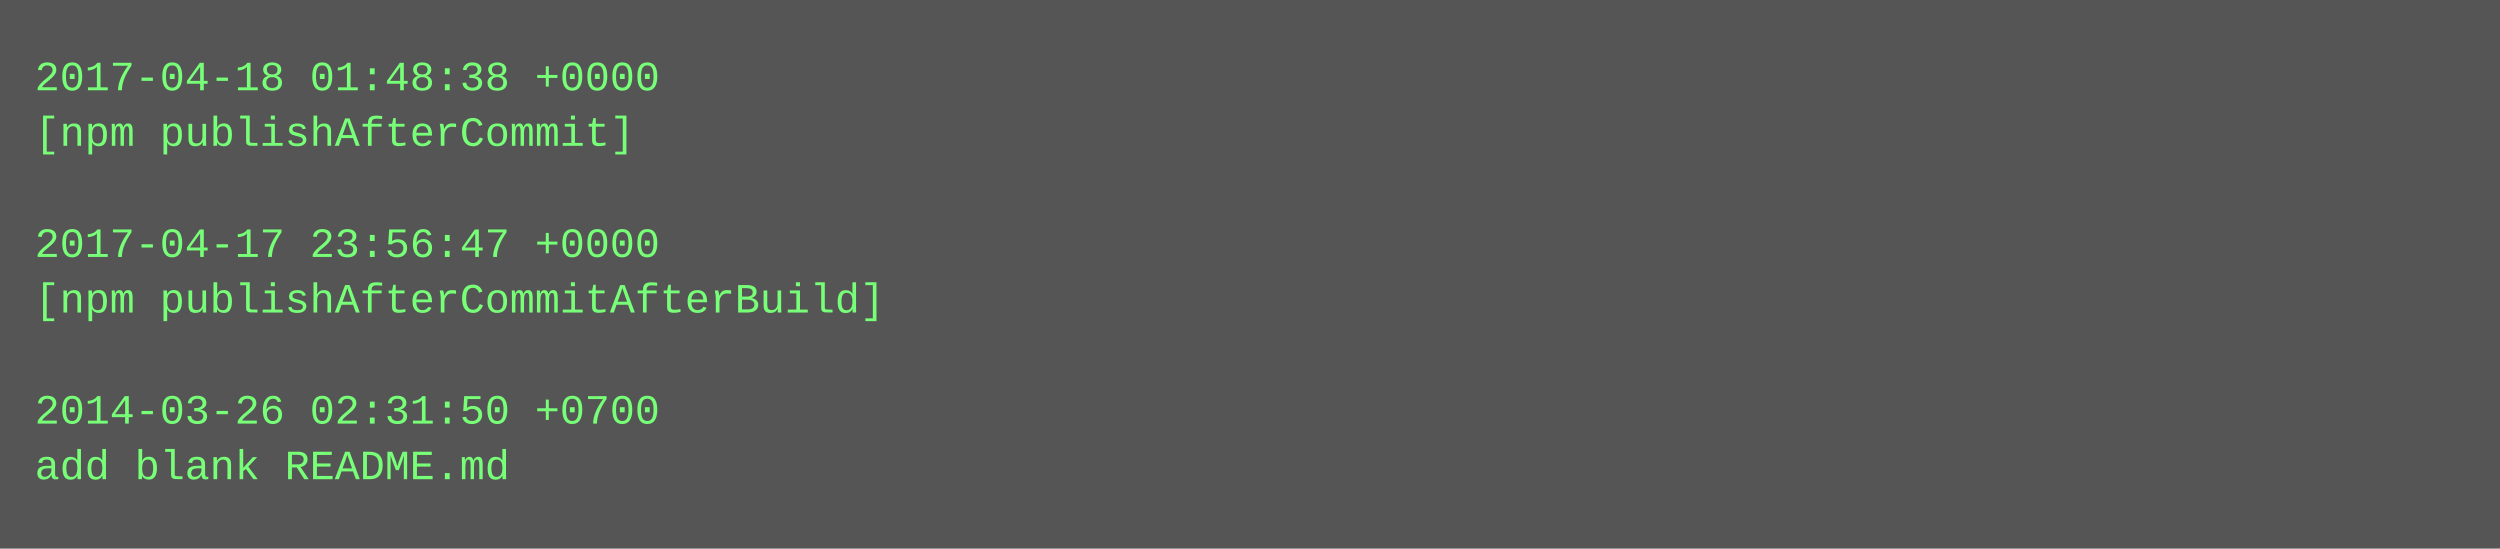
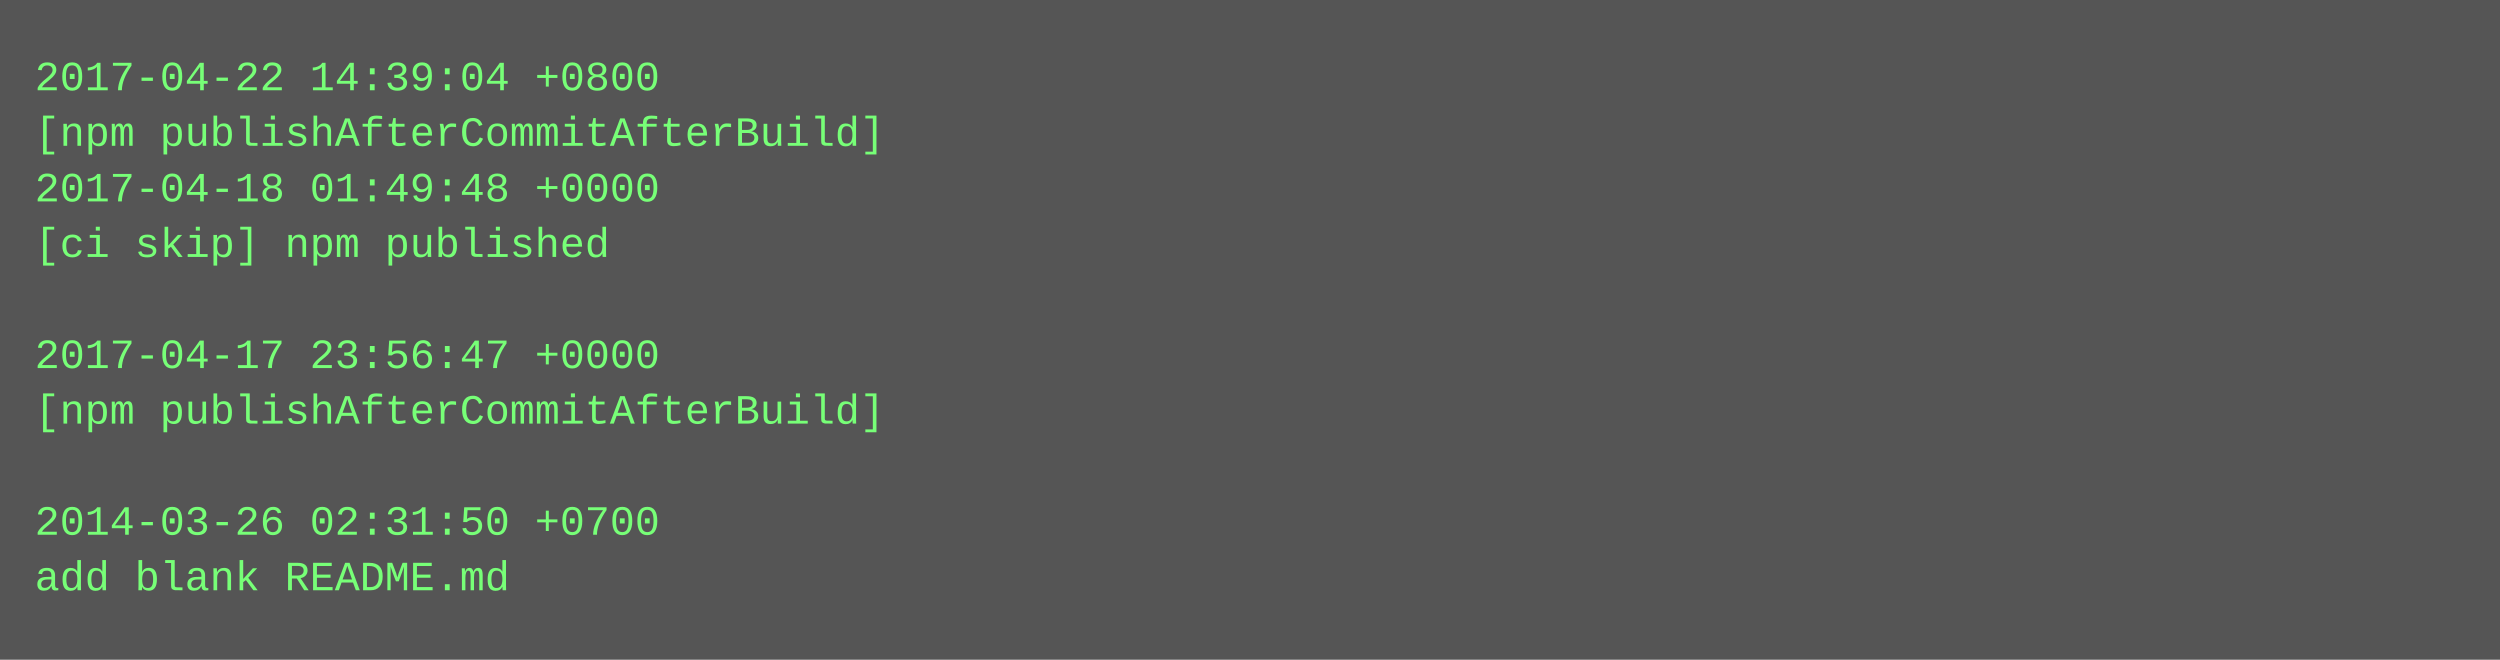
- <svg xmlns="http://www.w3.org/2000/svg" height="158" width="720">
-   <rect height="158" fill="#555" width="720" />
+ <svg xmlns="http://www.w3.org/2000/svg" height="190" width="720">
+   <rect height="190" fill="#555" width="720" />
  <text fill="#7f7" font-family="Courier New" font-size="12" xml:space="preserve">
-     <tspan x="10" y="26">2017-04-18 01:48:38 +0000</tspan>
-     <tspan x="10" y="42">[npm publishAfterCommit]</tspan>
-     <tspan x="10" y="58" />
-     <tspan x="10" y="74">2017-04-17 23:56:47 +0000</tspan>
-     <tspan x="10" y="90">[npm publishAfterCommitAfterBuild]</tspan>
-     <tspan x="10" y="106" />
-     <tspan x="10" y="122">2014-03-26 02:31:50 +0700</tspan>
-     <tspan x="10" y="138">add blank README.md</tspan>
+     <tspan x="10" y="26">2017-04-22 14:39:04 +0800</tspan>
+     <tspan x="10" y="42">[npm publishAfterCommitAfterBuild]</tspan>
+     <tspan x="10" y="58">2017-04-18 01:49:48 +0000</tspan>
+     <tspan x="10" y="74">[ci skip] npm published</tspan>
+     <tspan x="10" y="90" />
+     <tspan x="10" y="106">2017-04-17 23:56:47 +0000</tspan>
+     <tspan x="10" y="122">[npm publishAfterCommitAfterBuild]</tspan>
+     <tspan x="10" y="138" />
+     <tspan x="10" y="154">2014-03-26 02:31:50 +0700</tspan>
+     <tspan x="10" y="170">add blank README.md</tspan>
  </text>
</svg>
